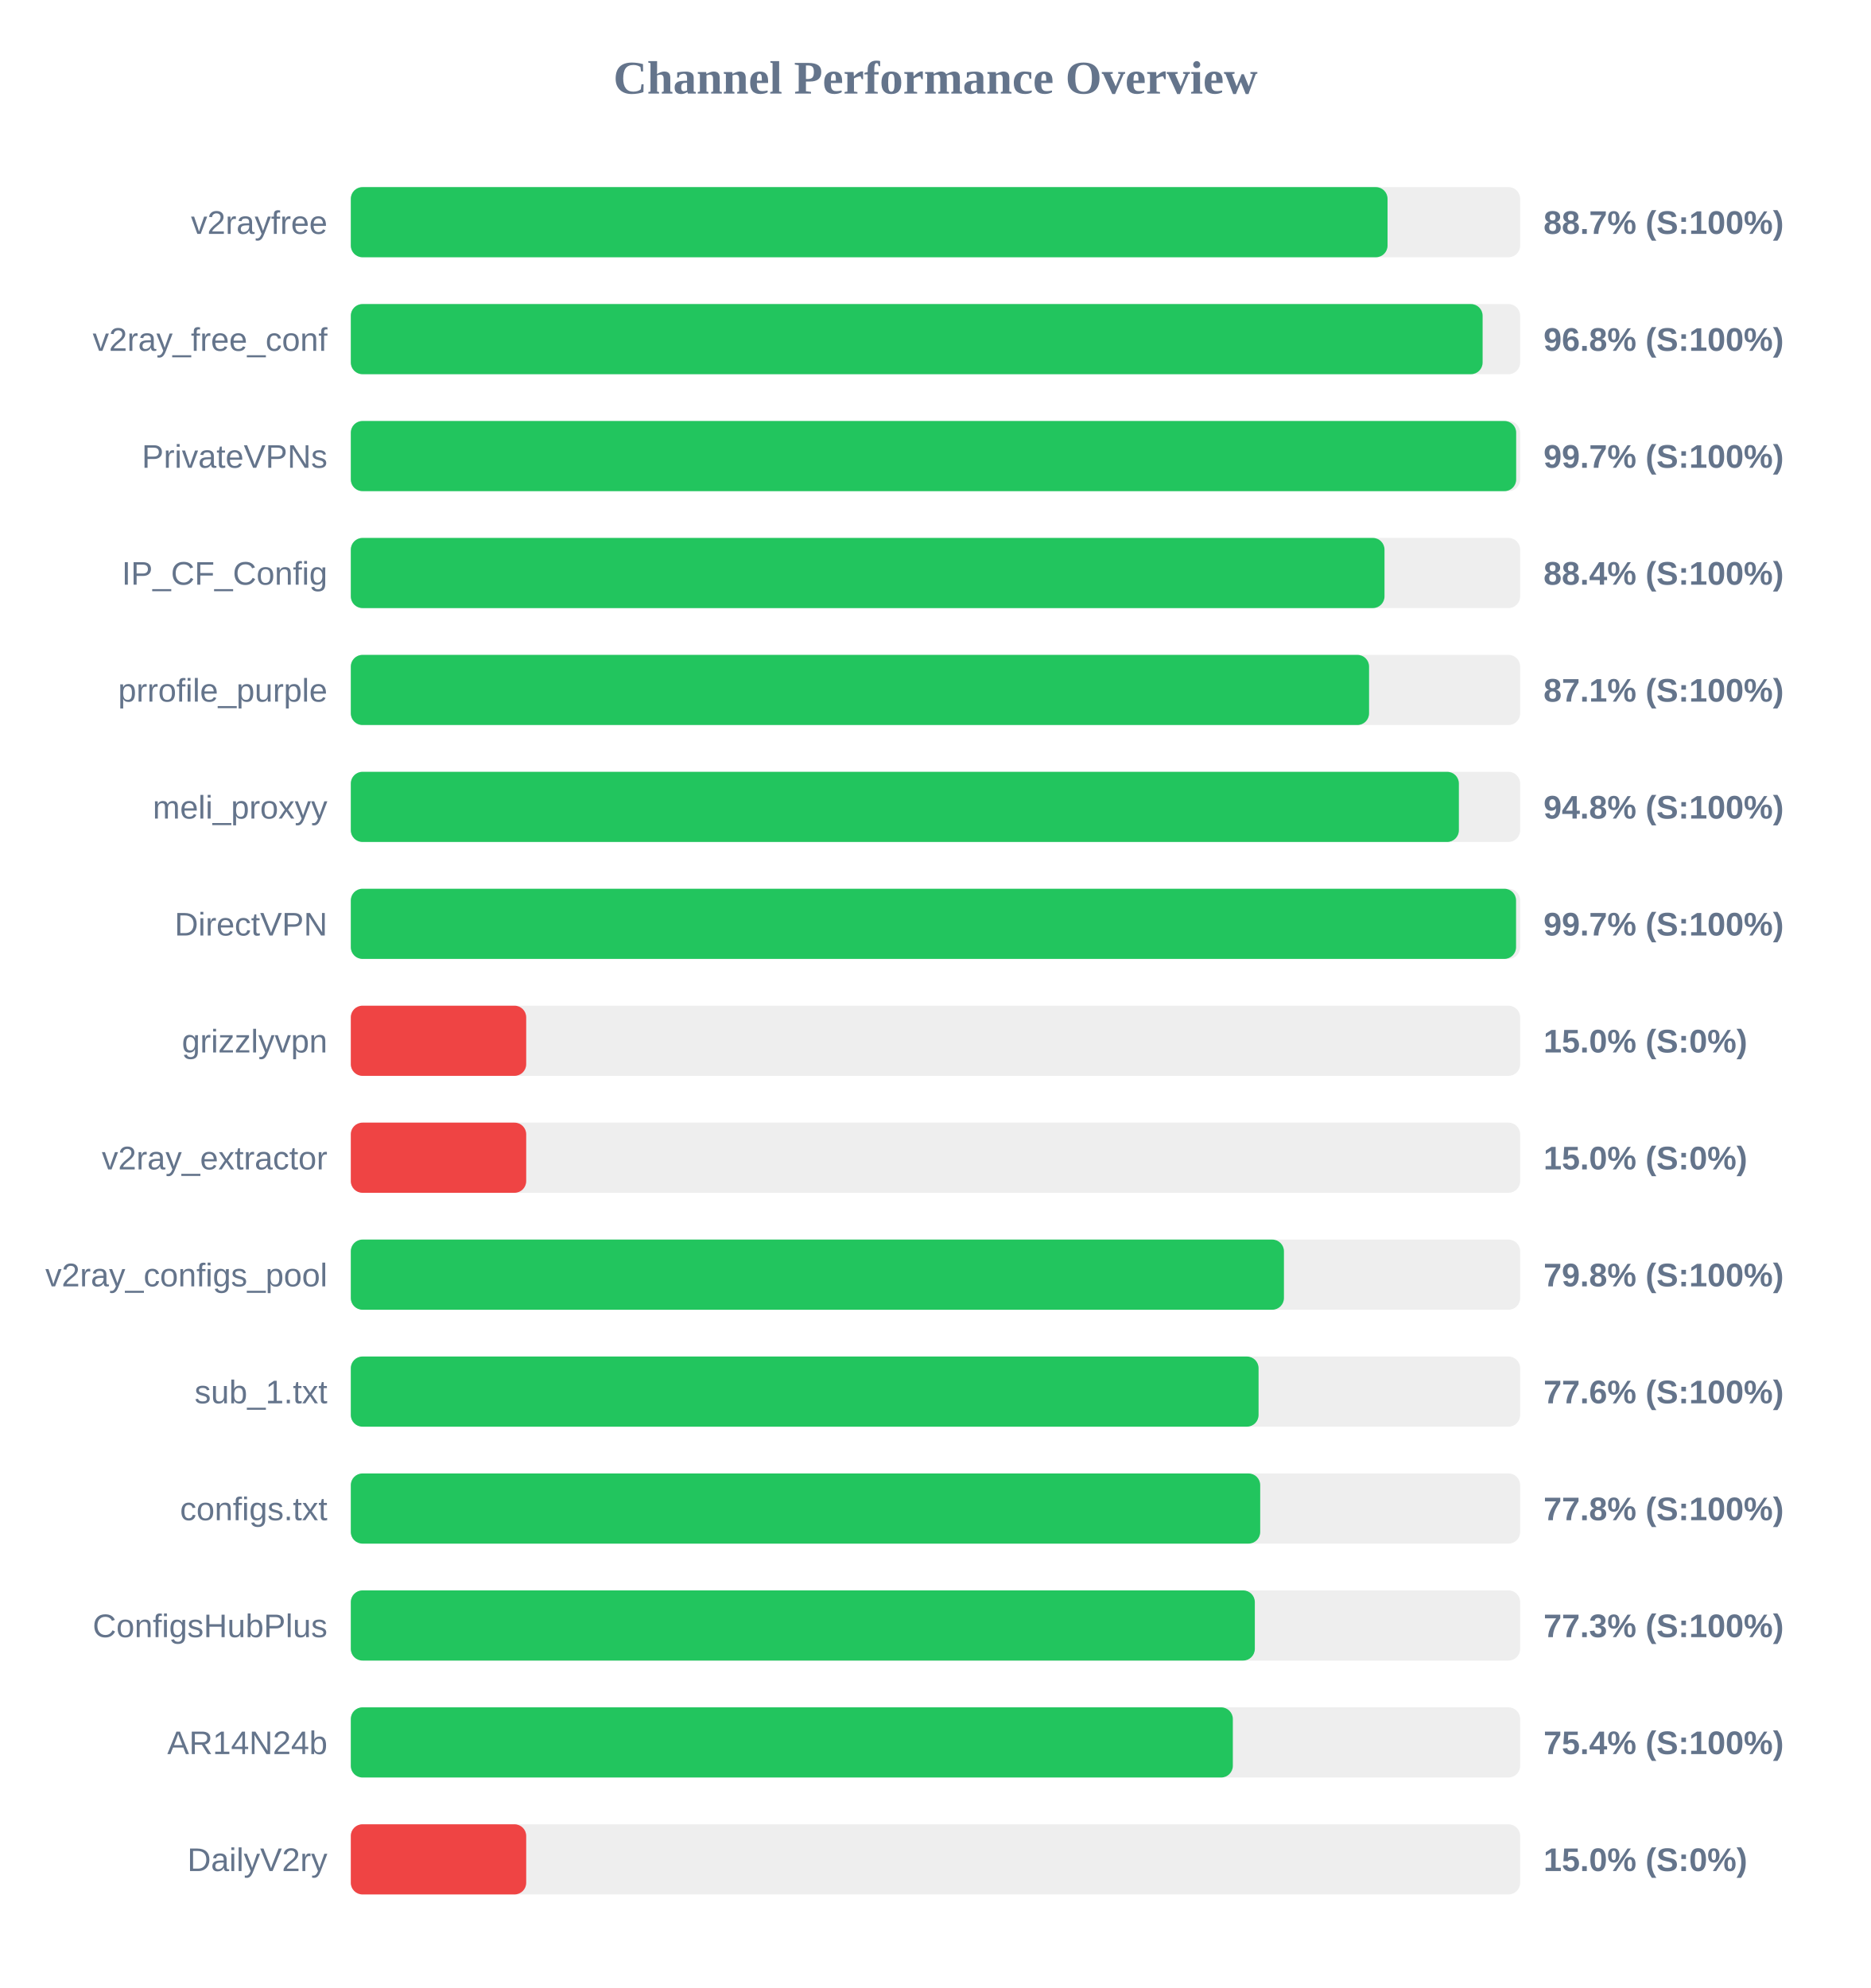
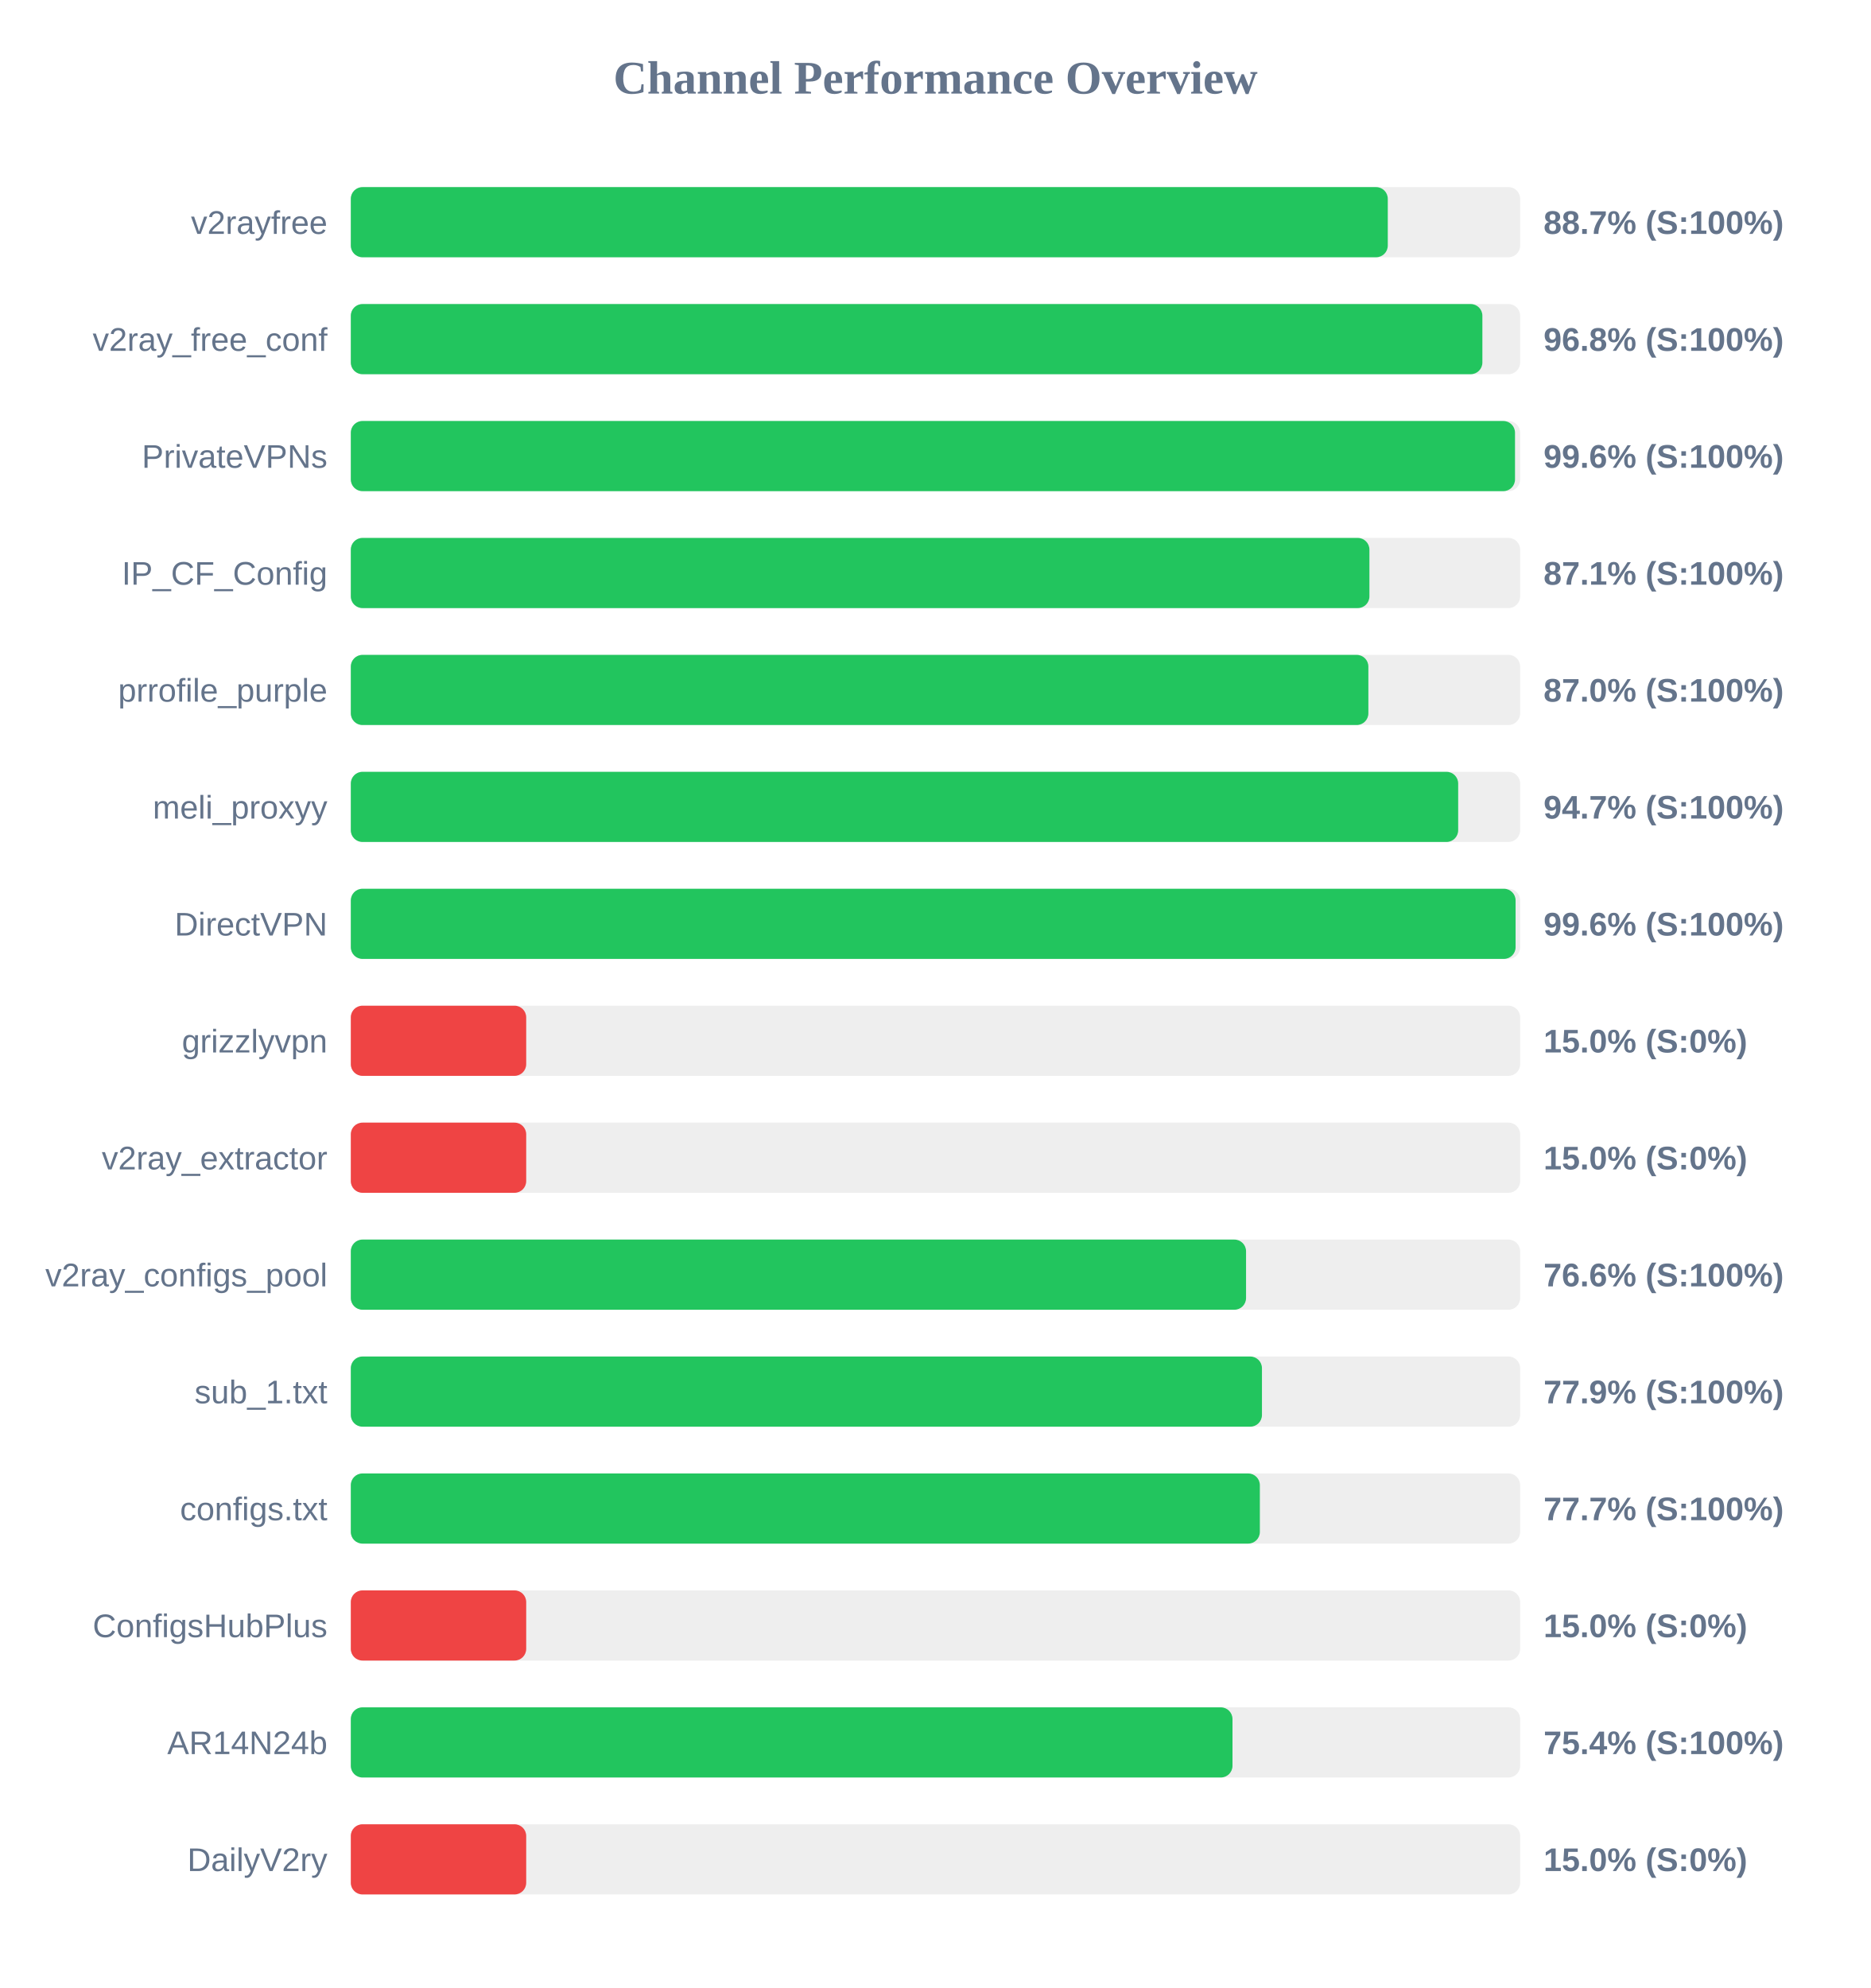
<svg xmlns="http://www.w3.org/2000/svg" width="800" height="850" version="1.1">
  <style>
        .row { font: 14px Arial; fill: #64748b; }
        .score { font: bold 14px Arial; fill: #64748b; }
    </style>
  <text x="400" y="40" text-anchor="middle" font-size="20px" font-weight="bold" fill="#64748b">Channel Performance Overview</text>
  <rect x="150" y="80" width="500" height="30" fill="#eee" rx="5" />
-   <rect x="150" y="80" width="443.3" height="30" fill="#22c55e" rx="5" />
+   <rect x="150" y="80" width="443.4" height="30" fill="#22c55e" rx="5" />
  <text x="140" y="100" text-anchor="end" class="row">v2rayfree</text>
  <text x="660" y="100" text-anchor="start" class="score">88.7% (S:100%)</text>
  <rect x="150" y="130" width="500" height="30" fill="#eee" rx="5" />
-   <rect x="150" y="130" width="483.95" height="30" fill="#22c55e" rx="5" />
+   <rect x="150" y="130" width="483.85" height="30" fill="#22c55e" rx="5" />
  <text x="140" y="150" text-anchor="end" class="row">v2ray_free_conf</text>
  <text x="660" y="150" text-anchor="start" class="score">96.8% (S:100%)</text>
  <rect x="150" y="180" width="500" height="30" fill="#eee" rx="5" />
-   <rect x="150" y="180" width="498.3" height="30" fill="#22c55e" rx="5" />
+   <rect x="150" y="180" width="497.8" height="30" fill="#22c55e" rx="5" />
  <text x="140" y="200" text-anchor="end" class="row">PrivateVPNs</text>
-   <text x="660" y="200" text-anchor="start" class="score">99.7% (S:100%)</text>
+   <text x="660" y="200" text-anchor="start" class="score">99.6% (S:100%)</text>
  <rect x="150" y="230" width="500" height="30" fill="#eee" rx="5" />
-   <rect x="150" y="230" width="442.0" height="30" fill="#22c55e" rx="5" />
+   <rect x="150" y="230" width="435.55" height="30" fill="#22c55e" rx="5" />
  <text x="140" y="250" text-anchor="end" class="row">IP_CF_Config</text>
-   <text x="660" y="250" text-anchor="start" class="score">88.4% (S:100%)</text>
+   <text x="660" y="250" text-anchor="start" class="score">87.1% (S:100%)</text>
  <rect x="150" y="280" width="500" height="30" fill="#eee" rx="5" />
-   <rect x="150" y="280" width="435.4" height="30" fill="#22c55e" rx="5" />
+   <rect x="150" y="280" width="435.1" height="30" fill="#22c55e" rx="5" />
  <text x="140" y="300" text-anchor="end" class="row">prrofile_purple</text>
-   <text x="660" y="300" text-anchor="start" class="score">87.1% (S:100%)</text>
+   <text x="660" y="300" text-anchor="start" class="score">87.0% (S:100%)</text>
  <rect x="150" y="330" width="500" height="30" fill="#eee" rx="5" />
-   <rect x="150" y="330" width="473.8" height="30" fill="#22c55e" rx="5" />
+   <rect x="150" y="330" width="473.5" height="30" fill="#22c55e" rx="5" />
  <text x="140" y="350" text-anchor="end" class="row">meli_proxyy</text>
-   <text x="660" y="350" text-anchor="start" class="score">94.8% (S:100%)</text>
+   <text x="660" y="350" text-anchor="start" class="score">94.7% (S:100%)</text>
  <rect x="150" y="380" width="500" height="30" fill="#eee" rx="5" />
-   <rect x="150" y="380" width="498.25" height="30" fill="#22c55e" rx="5" />
+   <rect x="150" y="380" width="498.05" height="30" fill="#22c55e" rx="5" />
  <text x="140" y="400" text-anchor="end" class="row">DirectVPN</text>
-   <text x="660" y="400" text-anchor="start" class="score">99.7% (S:100%)</text>
+   <text x="660" y="400" text-anchor="start" class="score">99.6% (S:100%)</text>
  <rect x="150" y="430" width="500" height="30" fill="#eee" rx="5" />
  <rect x="150" y="430" width="75.0" height="30" fill="#ef4444" rx="5" />
  <text x="140" y="450" text-anchor="end" class="row">grizzlyvpn</text>
  <text x="660" y="450" text-anchor="start" class="score">15.0% (S:0%)</text>
  <rect x="150" y="480" width="500" height="30" fill="#eee" rx="5" />
  <rect x="150" y="480" width="75.0" height="30" fill="#ef4444" rx="5" />
  <text x="140" y="500" text-anchor="end" class="row">v2ray_extractor</text>
  <text x="660" y="500" text-anchor="start" class="score">15.0% (S:0%)</text>
  <rect x="150" y="530" width="500" height="30" fill="#eee" rx="5" />
-   <rect x="150" y="530" width="399.0" height="30" fill="#22c55e" rx="5" />
+   <rect x="150" y="530" width="382.8" height="30" fill="#22c55e" rx="5" />
  <text x="140" y="550" text-anchor="end" class="row">v2ray_configs_pool</text>
-   <text x="660" y="550" text-anchor="start" class="score">79.8% (S:100%)</text>
+   <text x="660" y="550" text-anchor="start" class="score">76.6% (S:100%)</text>
  <rect x="150" y="580" width="500" height="30" fill="#eee" rx="5" />
-   <rect x="150" y="580" width="388.15" height="30" fill="#22c55e" rx="5" />
+   <rect x="150" y="580" width="389.6" height="30" fill="#22c55e" rx="5" />
  <text x="140" y="600" text-anchor="end" class="row">sub_1.txt</text>
-   <text x="660" y="600" text-anchor="start" class="score">77.6% (S:100%)</text>
+   <text x="660" y="600" text-anchor="start" class="score">77.9% (S:100%)</text>
  <rect x="150" y="630" width="500" height="30" fill="#eee" rx="5" />
-   <rect x="150" y="630" width="388.85" height="30" fill="#22c55e" rx="5" />
+   <rect x="150" y="630" width="388.7" height="30" fill="#22c55e" rx="5" />
  <text x="140" y="650" text-anchor="end" class="row">configs.txt</text>
-   <text x="660" y="650" text-anchor="start" class="score">77.8% (S:100%)</text>
+   <text x="660" y="650" text-anchor="start" class="score">77.7% (S:100%)</text>
  <rect x="150" y="680" width="500" height="30" fill="#eee" rx="5" />
-   <rect x="150" y="680" width="386.55" height="30" fill="#22c55e" rx="5" />
+   <rect x="150" y="680" width="75.0" height="30" fill="#ef4444" rx="5" />
  <text x="140" y="700" text-anchor="end" class="row">ConfigsHubPlus</text>
-   <text x="660" y="700" text-anchor="start" class="score">77.3% (S:100%)</text>
+   <text x="660" y="700" text-anchor="start" class="score">15.0% (S:0%)</text>
  <rect x="150" y="730" width="500" height="30" fill="#eee" rx="5" />
-   <rect x="150" y="730" width="377.15" height="30" fill="#22c55e" rx="5" />
+   <rect x="150" y="730" width="377.0" height="30" fill="#22c55e" rx="5" />
  <text x="140" y="750" text-anchor="end" class="row">AR14N24b</text>
  <text x="660" y="750" text-anchor="start" class="score">75.4% (S:100%)</text>
  <rect x="150" y="780" width="500" height="30" fill="#eee" rx="5" />
  <rect x="150" y="780" width="75.0" height="30" fill="#ef4444" rx="5" />
  <text x="140" y="800" text-anchor="end" class="row">DailyV2ry</text>
  <text x="660" y="800" text-anchor="start" class="score">15.0% (S:0%)</text>
</svg>
